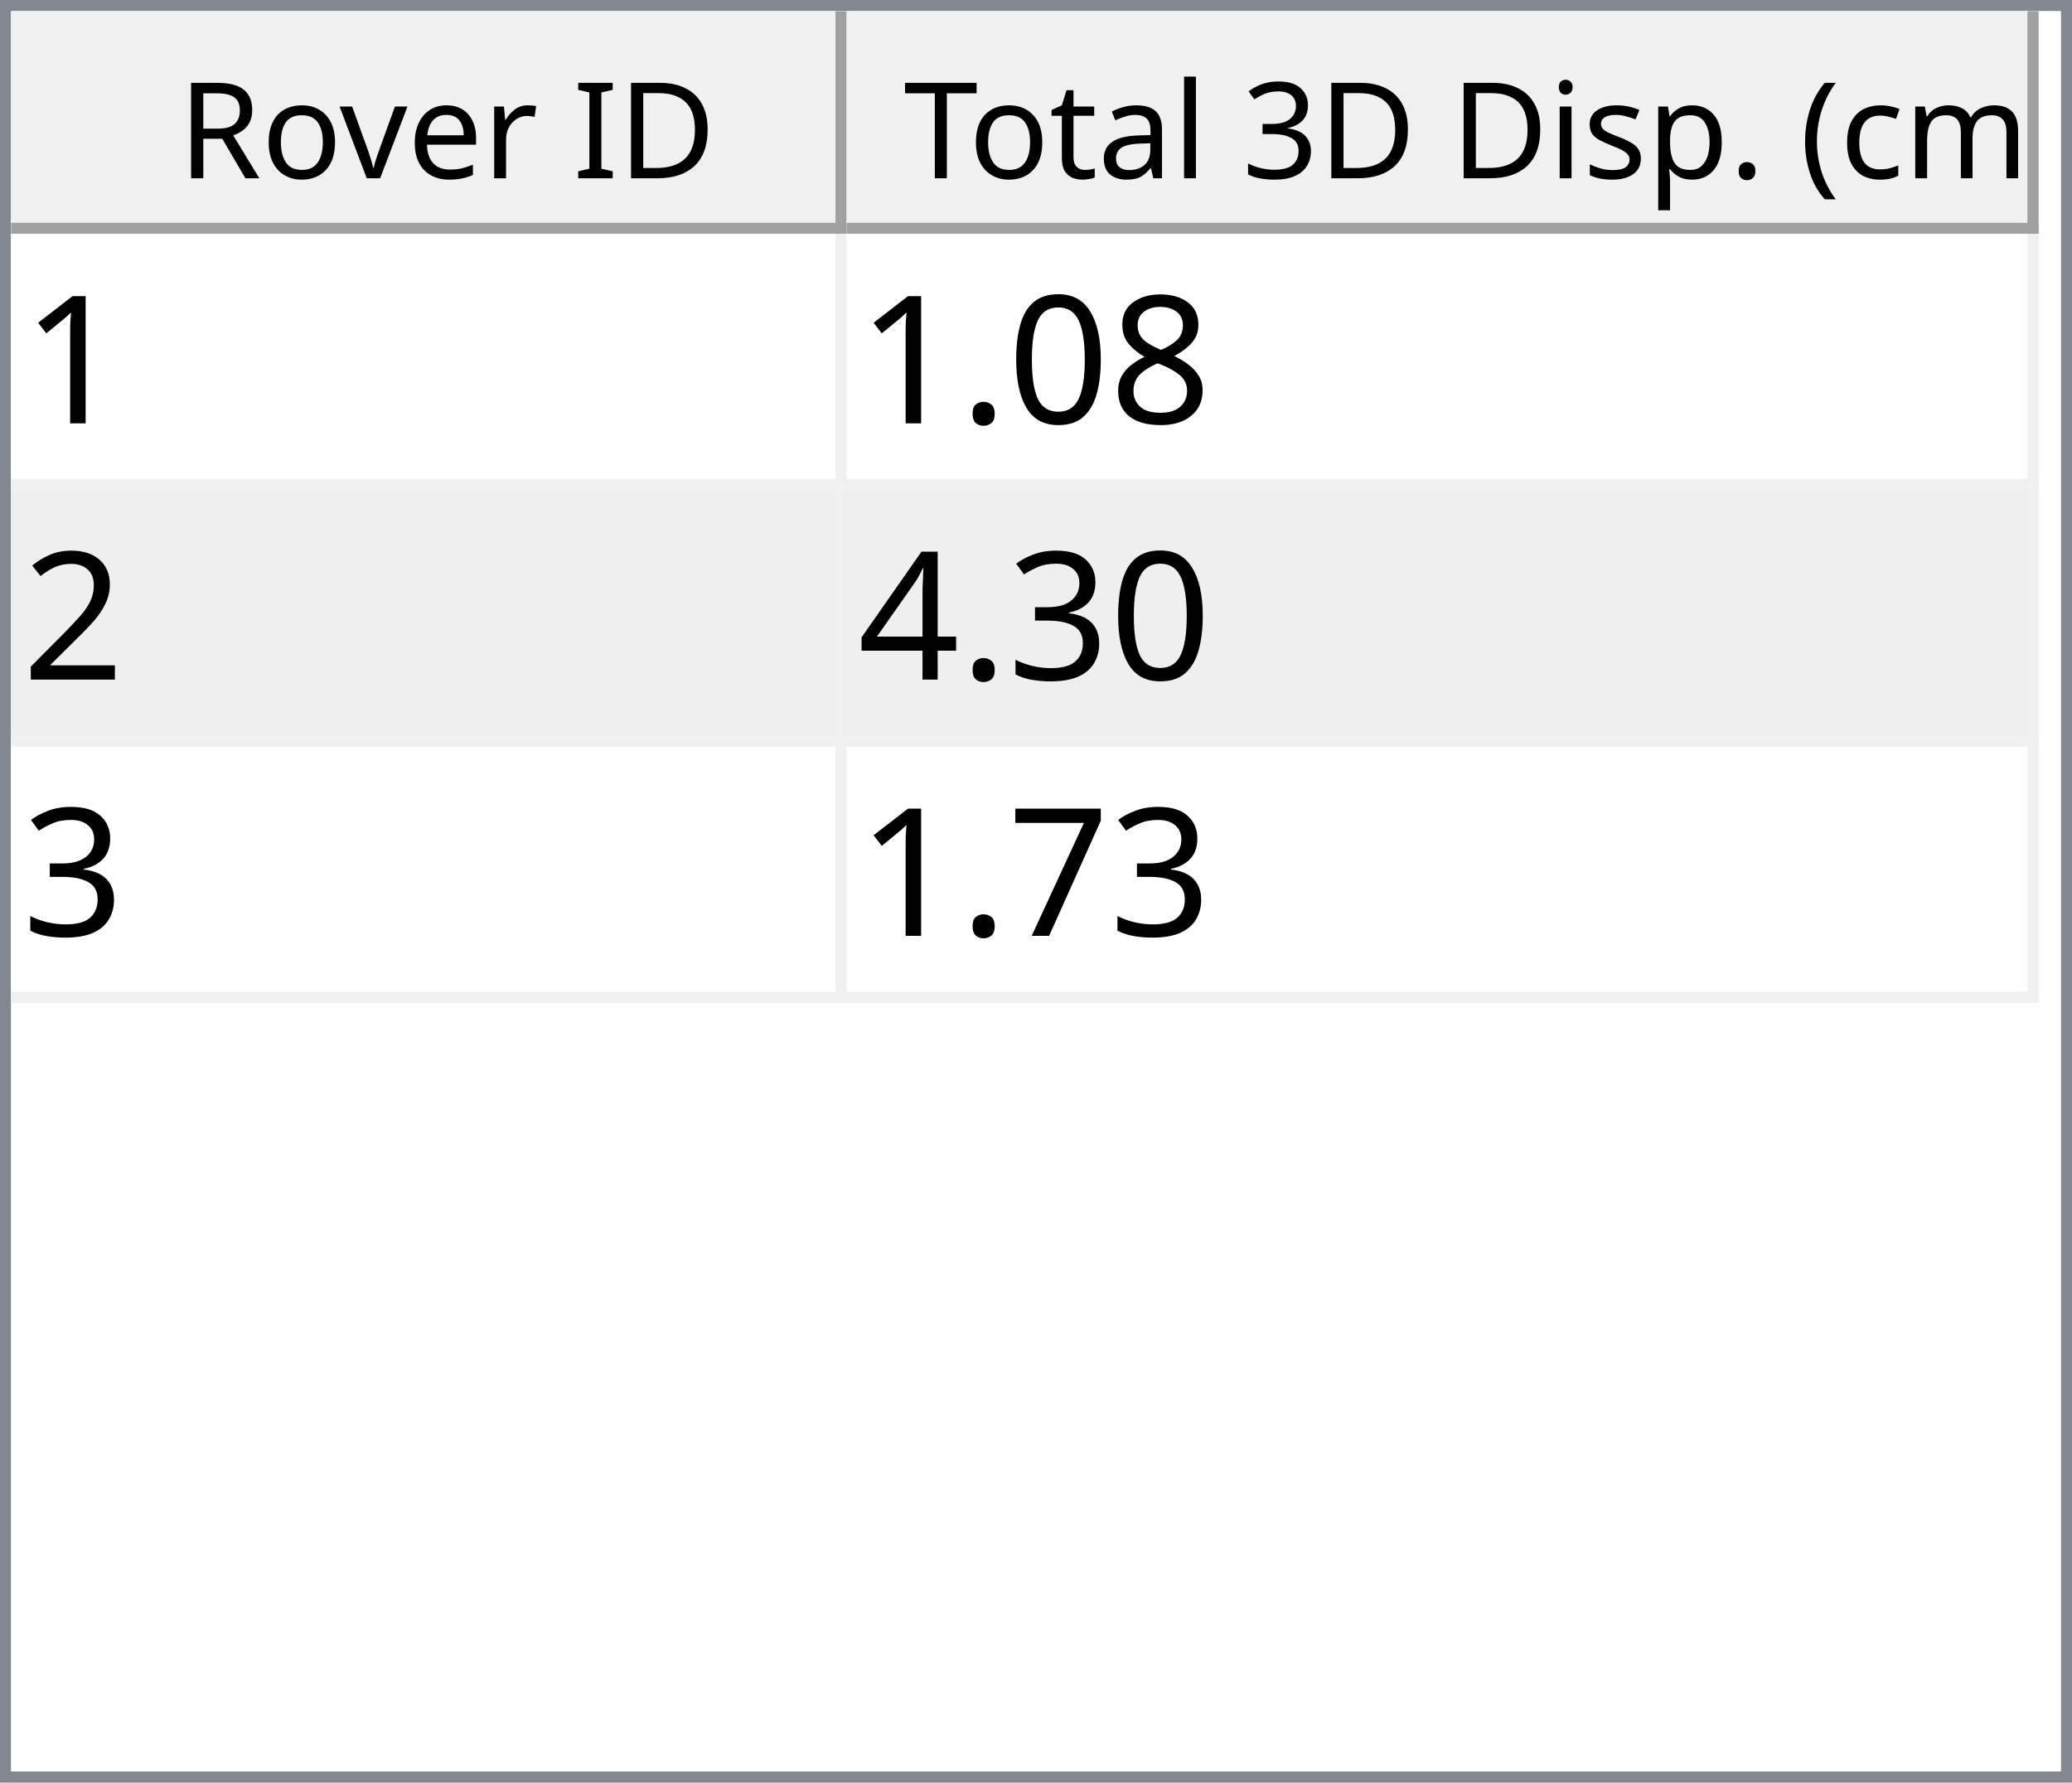
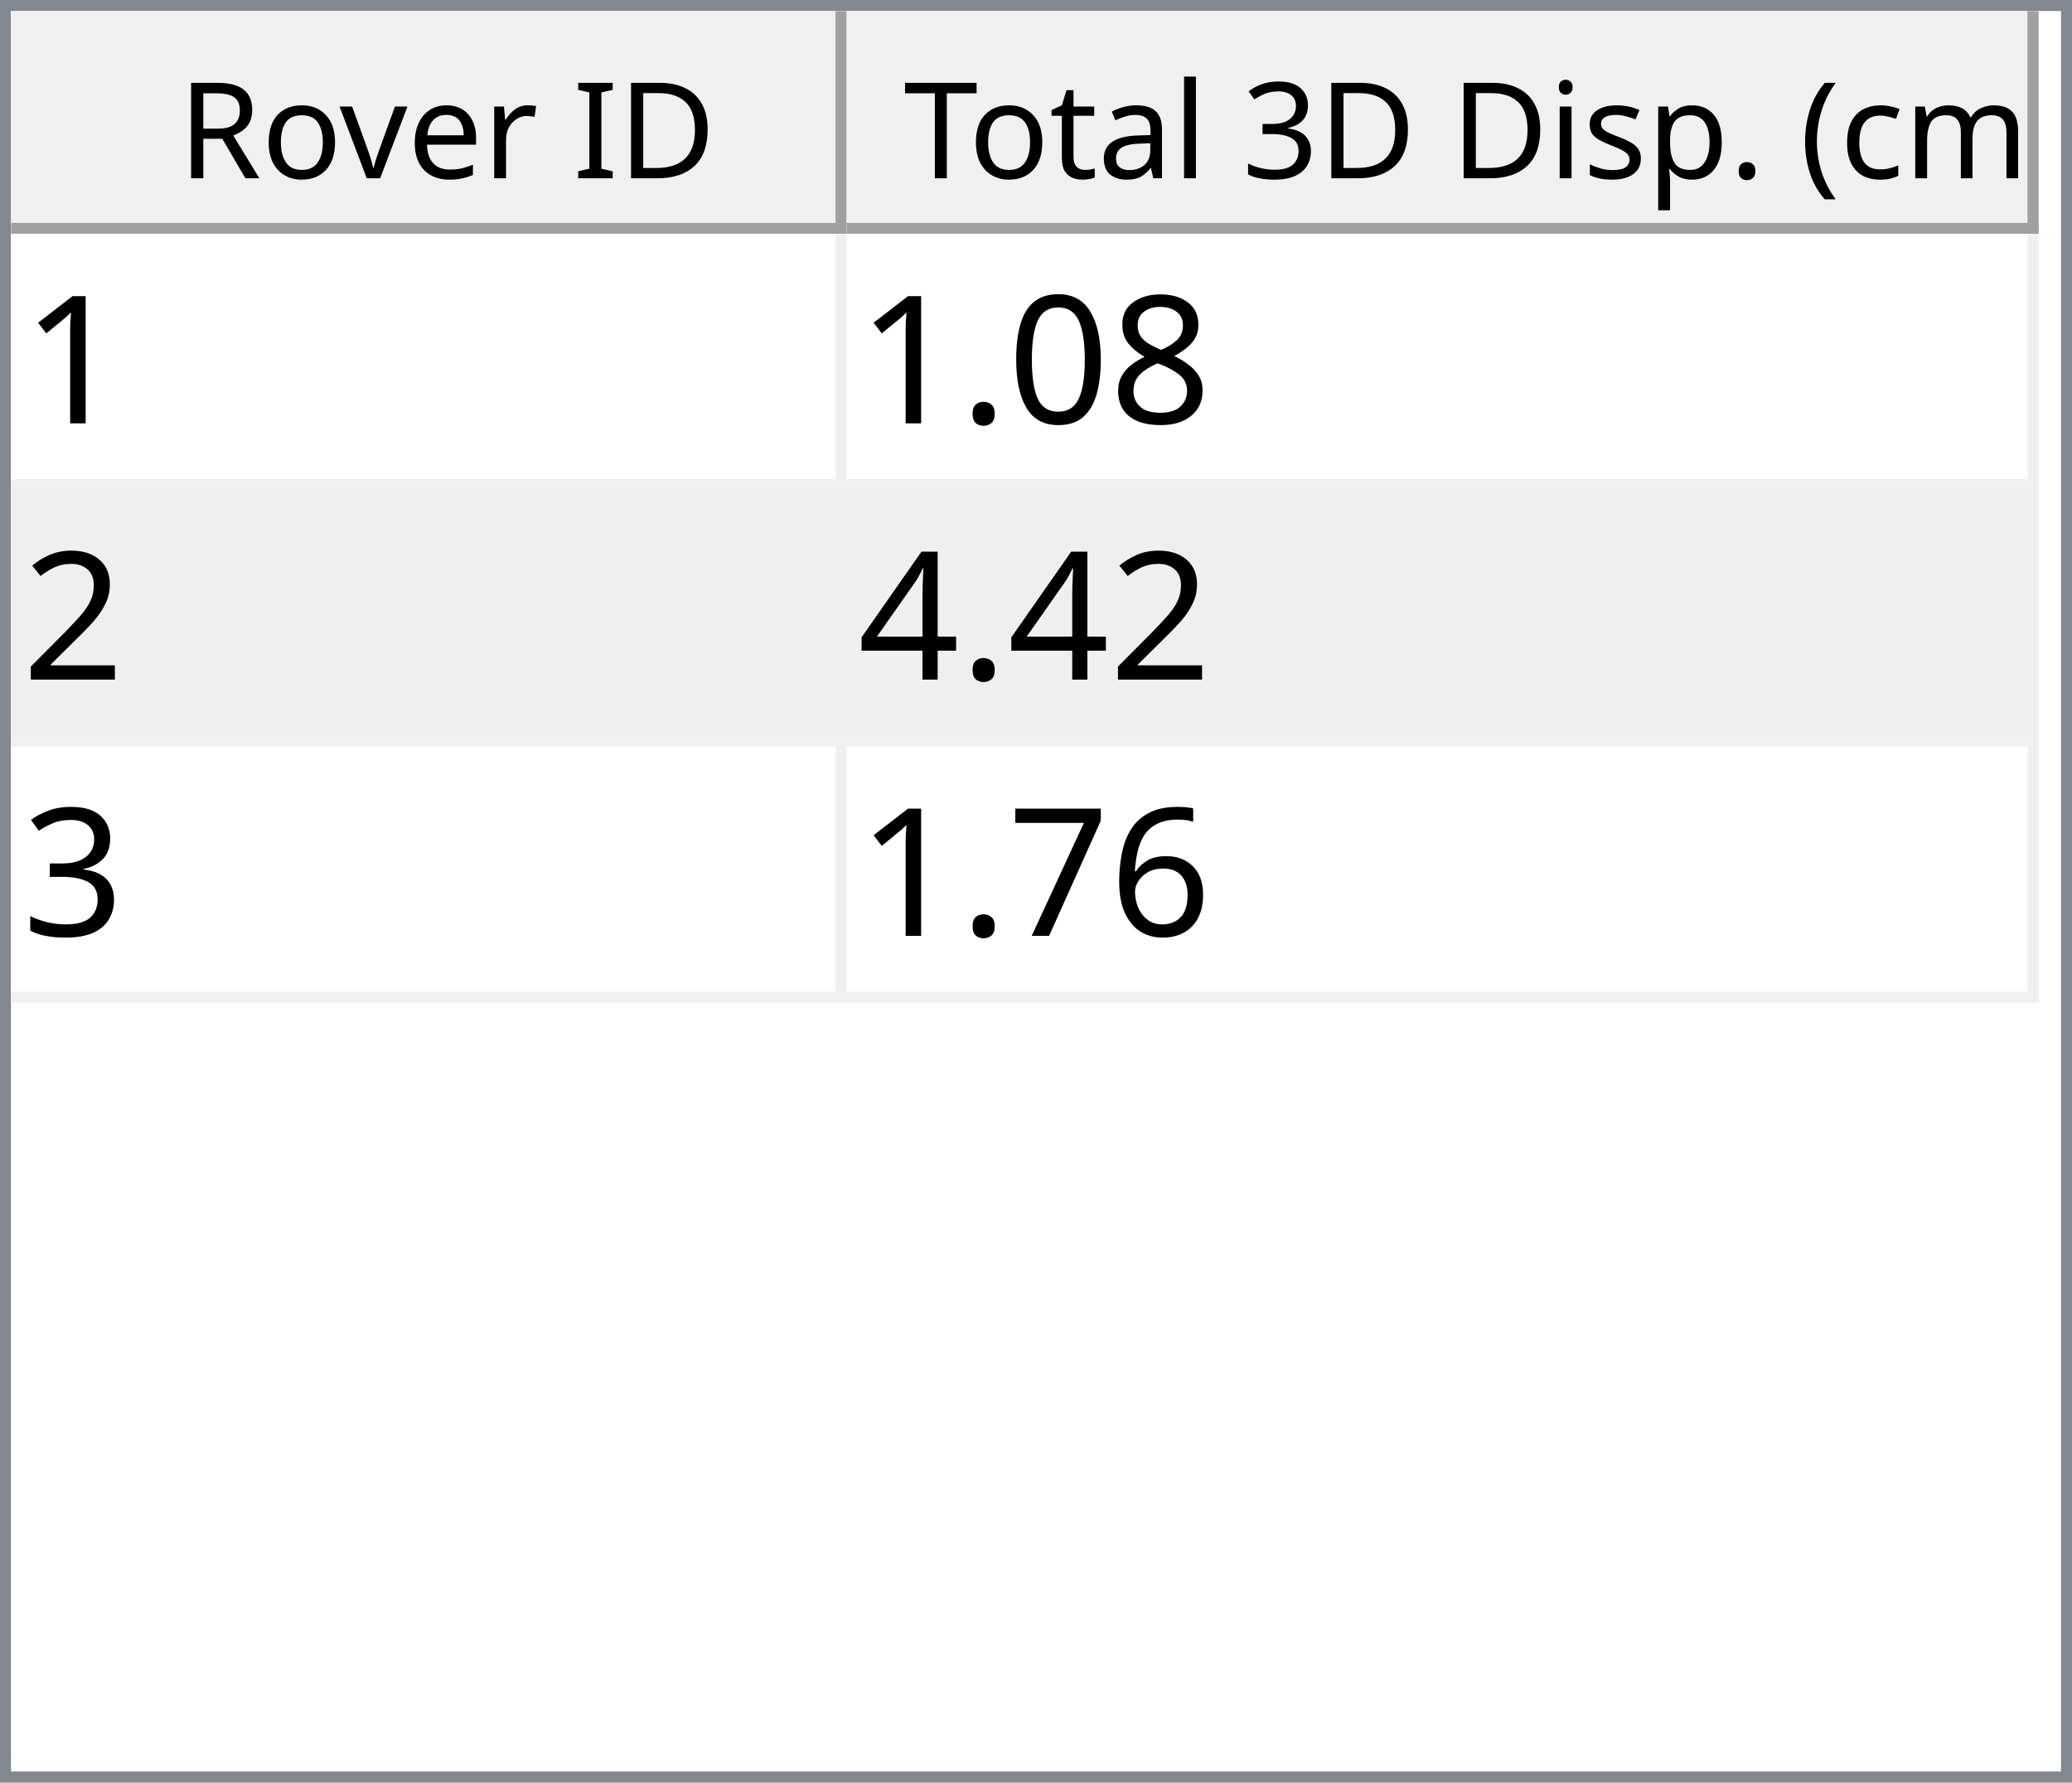
<svg xmlns="http://www.w3.org/2000/svg" style="fill-opacity:1; color-rendering:auto; color-interpolation:auto; text-rendering:auto; stroke:black; stroke-linecap:square; stroke-miterlimit:10; shape-rendering:auto; stroke-opacity:1; fill:black; stroke-dasharray:none; font-weight:normal; stroke-width:1; font-family:'Dialog'; font-style:normal; stroke-linejoin:miter; font-size:12px; stroke-dashoffset:0; image-rendering:auto;" width="186" height="160">
  <defs id="genericDefs" />
  <g>
    <defs id="defs1">
      <clipPath clipPathUnits="userSpaceOnUse" id="clipPath1">
        <path d="M0 0 L186 0 L186 160 L0 160 L0 0 Z" />
      </clipPath>
      <clipPath clipPathUnits="userSpaceOnUse" id="clipPath2">
        <path d="M0 0 L0 160 L186 160 L186 0 Z" />
      </clipPath>
      <clipPath clipPathUnits="userSpaceOnUse" id="clipPath3">
        <path d="M0 0 L0 20 L184 20 L184 0 Z" />
      </clipPath>
      <clipPath clipPathUnits="userSpaceOnUse" id="clipPath4">
        <path d="M0 0 L0 20 L75 20 L75 0 Z" />
      </clipPath>
      <clipPath clipPathUnits="userSpaceOnUse" id="clipPath5">
        <path d="M1 1 L1 19 L74 19 L74 1 Z" />
      </clipPath>
      <clipPath clipPathUnits="userSpaceOnUse" id="clipPath6">
        <path d="M0 0 L0 18 L73 18 L73 0 Z" />
      </clipPath>
      <clipPath clipPathUnits="userSpaceOnUse" id="clipPath7">
        <path d="M-0.5 -0.5 L-0.5 19.5 L74.5 19.5 L74.5 -0.5 Z" />
      </clipPath>
      <clipPath clipPathUnits="userSpaceOnUse" id="clipPath8">
        <path d="M0 0 L0 20 L107 20 L107 0 Z" />
      </clipPath>
      <clipPath clipPathUnits="userSpaceOnUse" id="clipPath9">
        <path d="M1 1 L1 19 L106 19 L106 1 Z" />
      </clipPath>
      <clipPath clipPathUnits="userSpaceOnUse" id="clipPath10">
        <path d="M0 0 L0 18 L105 18 L105 0 Z" />
      </clipPath>
      <clipPath clipPathUnits="userSpaceOnUse" id="clipPath11">
        <path d="M-0.5 -0.5 L-0.5 19.5 L106.5 19.5 L106.5 -0.5 Z" />
      </clipPath>
      <clipPath clipPathUnits="userSpaceOnUse" id="clipPath12">
        <path d="M0 0 L0 138 L184 138 L184 0 Z" />
      </clipPath>
      <clipPath clipPathUnits="userSpaceOnUse" id="clipPath13">
        <path d="M0 0 L0 69 L182 69 L182 0 Z" />
      </clipPath>
      <clipPath clipPathUnits="userSpaceOnUse" id="clipPath14">
        <path d="M-0.5 -0.5 L-0.5 68.5 L181.5 68.5 L181.5 -0.5 Z" />
      </clipPath>
      <clipPath clipPathUnits="userSpaceOnUse" id="clipPath15">
        <path d="M0 0 L0 22 L74 22 L74 0 Z" />
      </clipPath>
      <clipPath clipPathUnits="userSpaceOnUse" id="clipPath16">
        <path d="M0 0 L0 22 L106 22 L106 0 Z" />
      </clipPath>
      <font horiz-adv-x="64.551" id="font1">
        <font-face ascent="107.91" descent="25.098" units-per-em="100" style="font-style:normal; font-family:Segoe UI; font-weight:normal;" />
        <missing-glyph horiz-adv-x="64.551" d="M8.109 0 L8.109 68.266 L56.453 68.266 L56.453 0 L8.109 0 ZM15.328 7.234 L49.219 7.234 L49.219 61.031 L15.328 61.031 L15.328 7.234 Z" />
        <glyph unicode="D" horiz-adv-x="70.117" d="M9.188 0 L9.188 70.016 L28.516 70.016 Q65.531 70.016 65.531 35.891 Q65.531 19.672 55.25 9.836 Q44.969 0 27.734 0 L9.188 0 ZM17.391 62.594 L17.391 7.422 L27.828 7.422 Q41.609 7.422 49.273 14.797 Q56.938 22.172 56.938 35.688 Q56.938 62.594 28.328 62.594 L17.391 62.594 Z" />
        <glyph unicode="I" horiz-adv-x="26.611" d="M17.391 0 L9.188 0 L9.188 70.016 L17.391 70.016 L17.391 0 Z" />
        <glyph unicode=" " horiz-adv-x="27.393" d="" />
        <glyph unicode="r" horiz-adv-x="34.766" d="M34.188 41.891 Q32.078 43.5 28.125 43.5 Q23 43.5 19.555 38.672 Q16.109 33.844 16.109 25.484 L16.109 0 L8.109 0 L8.109 50 L16.109 50 L16.109 39.703 L16.312 39.703 Q18.016 44.969 21.531 47.922 Q25.047 50.875 29.391 50.875 Q32.516 50.875 34.188 50.203 L34.188 41.891 Z" />
        <glyph unicode="e" horiz-adv-x="52.295" d="M48.297 23 L12.984 23 Q13.188 14.656 17.484 10.109 Q21.781 5.562 29.297 5.562 Q37.75 5.562 44.828 11.141 L44.828 3.609 Q38.234 -1.172 27.391 -1.172 Q16.797 -1.172 10.742 5.641 Q4.688 12.453 4.688 24.812 Q4.688 36.469 11.305 43.82 Q17.922 51.172 27.734 51.172 Q37.547 51.172 42.922 44.828 Q48.297 38.484 48.297 27.203 L48.297 23 ZM40.094 29.781 Q40.047 36.719 36.75 40.578 Q33.453 44.438 27.594 44.438 Q21.922 44.438 17.969 40.383 Q14.016 36.328 13.094 29.781 L40.094 29.781 Z" />
        <glyph unicode="v" horiz-adv-x="47.9" d="M47.406 50 L27.484 0 L19.625 0 L0.688 50 L9.469 50 L22.172 13.672 Q23.578 9.672 23.922 6.688 L24.125 6.688 Q24.609 10.453 25.688 13.484 L38.969 50 L47.406 50 Z" />
        <glyph unicode="o" horiz-adv-x="58.594" d="M29 -1.172 Q17.922 -1.172 11.305 5.836 Q4.688 12.844 4.688 24.422 Q4.688 37.016 11.57 44.094 Q18.453 51.172 30.172 51.172 Q41.359 51.172 47.633 44.289 Q53.906 37.406 53.906 25.203 Q53.906 13.234 47.141 6.031 Q40.375 -1.172 29 -1.172 ZM29.594 44.438 Q21.875 44.438 17.383 39.188 Q12.891 33.938 12.891 24.703 Q12.891 15.828 17.43 10.695 Q21.969 5.562 29.594 5.562 Q37.359 5.562 41.531 10.594 Q45.703 15.625 45.703 24.906 Q45.703 34.281 41.531 39.359 Q37.359 44.438 29.594 44.438 Z" />
        <glyph unicode="R" horiz-adv-x="59.814" d="M59.375 0 L49.609 0 L37.891 19.625 Q36.281 22.359 34.766 24.289 Q33.25 26.219 31.664 27.438 Q30.078 28.656 28.25 29.219 Q26.422 29.781 24.125 29.781 L17.391 29.781 L17.391 0 L9.188 0 L9.188 70.016 L30.078 70.016 Q34.672 70.016 38.555 68.867 Q42.438 67.719 45.289 65.375 Q48.141 63.031 49.758 59.547 Q51.375 56.062 51.375 51.375 Q51.375 47.703 50.273 44.656 Q49.172 41.609 47.148 39.211 Q45.125 36.812 42.266 35.133 Q39.406 33.453 35.844 32.516 L35.844 32.328 Q37.594 31.547 38.891 30.547 Q40.188 29.547 41.359 28.18 Q42.531 26.812 43.68 25.078 Q44.828 23.344 46.234 21.047 L59.375 0 ZM17.391 62.594 L17.391 37.203 L28.516 37.203 Q31.594 37.203 34.203 38.133 Q36.812 39.062 38.719 40.797 Q40.625 42.531 41.703 45.047 Q42.781 47.562 42.781 50.688 Q42.781 56.297 39.141 59.445 Q35.5 62.594 28.609 62.594 L17.391 62.594 Z" />
        <glyph unicode=")" horiz-adv-x="30.176" d="M8.297 -15.922 L1.172 -15.922 Q16.406 2.344 16.406 26.812 Q16.406 51.469 1.078 70.016 L8.297 70.016 Q23.531 52.156 23.531 26.703 Q23.531 1.375 8.297 -15.922 Z" />
        <glyph unicode="m" horiz-adv-x="86.133" d="M79.109 0 L71.094 0 L71.094 28.719 Q71.094 37.016 68.531 40.727 Q65.969 44.438 59.906 44.438 Q54.781 44.438 51.195 39.75 Q47.609 35.062 47.609 28.516 L47.609 0 L39.594 0 L39.594 29.688 Q39.594 44.438 28.219 44.438 Q22.953 44.438 19.531 40.016 Q16.109 35.594 16.109 28.516 L16.109 0 L8.109 0 L8.109 50 L16.109 50 L16.109 42.094 L16.312 42.094 Q21.625 51.172 31.844 51.172 Q36.969 51.172 40.773 48.312 Q44.578 45.453 46 40.828 Q51.562 51.172 62.594 51.172 Q79.109 51.172 79.109 30.812 L79.109 0 Z" />
        <glyph unicode="c" horiz-adv-x="46.191" d="M42.188 2.297 Q36.422 -1.172 28.516 -1.172 Q17.828 -1.172 11.258 5.789 Q4.688 12.75 4.688 23.828 Q4.688 36.188 11.766 43.68 Q18.844 51.172 30.672 51.172 Q37.25 51.172 42.281 48.734 L42.281 40.531 Q36.719 44.438 30.375 44.438 Q22.703 44.438 17.797 38.945 Q12.891 33.453 12.891 24.516 Q12.891 15.719 17.508 10.641 Q22.125 5.562 29.891 5.562 Q36.422 5.562 42.188 9.906 L42.188 2.297 Z" />
        <glyph unicode="(" horiz-adv-x="30.176" d="M29.109 -15.922 L21.969 -15.922 Q6.844 1.375 6.844 26.703 Q6.844 52.156 21.969 70.016 L29.203 70.016 Q13.875 51.469 13.875 26.812 Q13.875 2.344 29.109 -15.922 Z" />
        <glyph unicode="." horiz-adv-x="21.68" d="M10.891 -1.078 Q8.641 -1.078 7.055 0.539 Q5.469 2.156 5.469 4.391 Q5.469 6.641 7.055 8.273 Q8.641 9.906 10.891 9.906 Q13.188 9.906 14.797 8.273 Q16.406 6.641 16.406 4.391 Q16.406 2.156 14.797 0.539 Q13.188 -1.078 10.891 -1.078 Z" />
        <glyph unicode="p" horiz-adv-x="58.789" d="M16.312 7.234 L16.109 7.234 L16.109 -23 L8.109 -23 L8.109 50 L16.109 50 L16.109 41.219 L16.312 41.219 Q22.219 51.172 33.594 51.172 Q43.266 51.172 48.688 44.461 Q54.109 37.75 54.109 26.469 Q54.109 13.922 48 6.375 Q41.891 -1.172 31.297 -1.172 Q21.578 -1.172 16.312 7.234 ZM16.109 27.391 L16.109 20.406 Q16.109 14.203 20.141 9.883 Q24.172 5.562 30.375 5.562 Q37.641 5.562 41.773 11.133 Q45.906 16.703 45.906 26.609 Q45.906 34.969 42.047 39.703 Q38.188 44.438 31.594 44.438 Q24.609 44.438 20.359 39.578 Q16.109 34.719 16.109 27.391 Z" />
        <glyph unicode="s" horiz-adv-x="42.432" d="M5.078 1.812 L5.078 10.406 Q11.625 5.562 19.484 5.562 Q30.031 5.562 30.031 12.594 Q30.031 14.594 29.125 15.992 Q28.219 17.391 26.68 18.461 Q25.141 19.531 23.07 20.383 Q21 21.234 18.609 22.172 Q15.281 23.484 12.766 24.828 Q10.25 26.172 8.57 27.859 Q6.891 29.547 6.031 31.695 Q5.172 33.844 5.172 36.719 Q5.172 40.234 6.789 42.945 Q8.406 45.656 11.086 47.484 Q13.766 49.312 17.211 50.242 Q20.656 51.172 24.312 51.172 Q30.812 51.172 35.938 48.922 L35.938 40.828 Q30.422 44.438 23.25 44.438 Q21 44.438 19.195 43.922 Q17.391 43.406 16.094 42.477 Q14.797 41.547 14.086 40.258 Q13.375 38.969 13.375 37.406 Q13.375 35.453 14.086 34.133 Q14.797 32.812 16.164 31.789 Q17.531 30.766 19.484 29.938 Q21.438 29.109 23.922 28.125 Q27.25 26.859 29.883 25.516 Q32.516 24.172 34.375 22.484 Q36.234 20.797 37.234 18.602 Q38.234 16.406 38.234 13.375 Q38.234 9.672 36.602 6.938 Q34.969 4.203 32.234 2.398 Q29.5 0.594 25.93 -0.289 Q22.359 -1.172 18.453 -1.172 Q10.75 -1.172 5.078 1.812 Z" />
        <glyph unicode="i" horiz-adv-x="24.219" d="M12.203 62.703 Q10.062 62.703 8.547 64.164 Q7.031 65.625 7.031 67.875 Q7.031 70.125 8.547 71.609 Q10.062 73.094 12.203 73.094 Q14.406 73.094 15.945 71.609 Q17.484 70.125 17.484 67.875 Q17.484 65.719 15.945 64.211 Q14.406 62.703 12.203 62.703 ZM16.109 0 L8.109 0 L8.109 50 L16.109 50 L16.109 0 Z" />
        <glyph unicode="3" horiz-adv-x="53.906" d="M46.531 19.828 Q46.531 15.094 44.75 11.211 Q42.969 7.328 39.719 4.57 Q36.469 1.812 31.93 0.297 Q27.391 -1.219 21.922 -1.219 Q11.922 -1.219 6 2.594 L6 11.188 Q13.094 5.609 22.219 5.609 Q25.875 5.609 28.828 6.539 Q31.781 7.469 33.906 9.227 Q36.031 10.984 37.18 13.477 Q38.328 15.969 38.328 19.094 Q38.328 32.812 18.797 32.812 L12.984 32.812 L12.984 39.594 L18.5 39.594 Q35.797 39.594 35.797 52.484 Q35.797 64.406 22.609 64.406 Q15.188 64.406 8.688 59.422 L8.688 67.188 Q15.375 71.188 24.609 71.188 Q29 71.188 32.57 69.969 Q36.141 68.75 38.68 66.555 Q41.219 64.359 42.609 61.281 Q44 58.203 44 54.5 Q44 40.672 30.031 36.719 L30.031 36.531 Q33.594 36.141 36.625 34.797 Q39.656 33.453 41.852 31.305 Q44.047 29.156 45.289 26.25 Q46.531 23.344 46.531 19.828 Z" />
        <glyph unicode="l" horiz-adv-x="24.219" d="M16.109 0 L8.109 0 L8.109 74.031 L16.109 74.031 L16.109 0 Z" />
        <glyph unicode="a" horiz-adv-x="50.879" d="M43.891 0 L35.891 0 L35.891 7.812 L35.688 7.812 Q30.469 -1.172 20.312 -1.172 Q12.844 -1.172 8.617 2.781 Q4.391 6.734 4.391 13.281 Q4.391 27.297 20.906 29.594 L35.891 31.688 Q35.891 44.438 25.594 44.438 Q16.547 44.438 9.281 38.281 L9.281 46.484 Q16.656 51.172 26.266 51.172 Q43.891 51.172 43.891 32.516 L43.891 0 ZM35.891 25.297 L23.828 23.641 Q18.266 22.859 15.43 20.875 Q12.594 18.891 12.594 13.875 Q12.594 10.203 15.211 7.883 Q17.828 5.562 22.172 5.562 Q28.125 5.562 32.008 9.742 Q35.891 13.922 35.891 20.312 L35.891 25.297 Z" />
        <glyph unicode="t" horiz-adv-x="33.887" d="M31.297 0.484 Q28.469 -1.078 23.828 -1.078 Q10.688 -1.078 10.688 13.578 L10.688 43.172 L2.094 43.172 L2.094 50 L10.688 50 L10.688 62.203 L18.703 64.797 L18.703 50 L31.297 50 L31.297 43.172 L18.703 43.172 L18.703 14.984 Q18.703 9.969 20.414 7.82 Q22.125 5.672 26.078 5.672 Q29.109 5.672 31.297 7.328 L31.297 0.484 Z" />
        <glyph unicode="T" horiz-adv-x="52.393" d="M50.594 62.594 L30.375 62.594 L30.375 0 L22.172 0 L22.172 62.594 L2 62.594 L2 70.016 L50.594 70.016 L50.594 62.594 Z" />
      </font>
      <font horiz-adv-x="75.0" id="font2">
        <font-face ascent="100.537" descent="21.973" units-per-em="100" style="font-style:normal; font-family:sans-serif; font-weight:normal;" />
        <missing-glyph horiz-adv-x="75.0" d="M12.5 0 L12.5 62.5 L62.5 62.5 L62.5 0 L12.5 0 ZM14.062 1.562 L60.938 1.562 L60.938 60.938 L14.062 60.938 L14.062 1.562 Z" />
        <glyph unicode="1" horiz-adv-x="55.615" d="M37.25 0 L28.469 0 L28.469 56 Q25.297 52.984 20.141 49.953 Q14.984 46.922 10.891 45.406 L10.891 53.906 Q18.266 57.375 23.781 62.305 Q29.297 67.234 31.594 71.875 L37.25 71.875 L37.25 0 Z" />
        <glyph unicode="8" horiz-adv-x="55.615" d="M17.672 38.812 Q12.203 40.828 9.57 44.539 Q6.938 48.25 6.938 53.422 Q6.938 61.234 12.555 66.555 Q18.172 71.875 27.484 71.875 Q36.859 71.875 42.578 66.43 Q48.297 60.984 48.297 53.172 Q48.297 48.188 45.68 44.508 Q43.062 40.828 37.75 38.812 Q44.344 36.672 47.781 31.883 Q51.219 27.094 51.219 20.453 Q51.219 11.281 44.727 5.031 Q38.234 -1.219 27.641 -1.219 Q17.047 -1.219 10.547 5.055 Q4.047 11.328 4.047 20.703 Q4.047 27.688 7.594 32.398 Q11.141 37.109 17.672 38.812 ZM15.922 53.719 Q15.922 48.641 19.195 45.414 Q22.469 42.188 27.688 42.188 Q32.766 42.188 36.016 45.383 Q39.266 48.578 39.266 53.219 Q39.266 58.062 35.914 61.359 Q32.562 64.656 27.594 64.656 Q22.562 64.656 19.242 61.43 Q15.922 58.203 15.922 53.719 ZM13.094 20.656 Q13.094 16.891 14.875 13.375 Q16.656 9.859 20.172 7.93 Q23.688 6 27.734 6 Q34.031 6 38.133 10.055 Q42.234 14.109 42.234 20.359 Q42.234 26.703 38.016 30.859 Q33.797 35.016 27.438 35.016 Q21.234 35.016 17.164 30.914 Q13.094 26.812 13.094 20.656 Z" />
        <glyph unicode="0" horiz-adv-x="55.615" d="M4.156 35.297 Q4.156 48 6.766 55.742 Q9.375 63.484 14.523 67.68 Q19.672 71.875 27.484 71.875 Q33.25 71.875 37.594 69.555 Q41.938 67.234 44.773 62.867 Q47.609 58.5 49.219 52.227 Q50.828 45.953 50.828 35.297 Q50.828 22.703 48.242 14.969 Q45.656 7.234 40.508 3.008 Q35.359 -1.219 27.484 -1.219 Q17.141 -1.219 11.234 6.203 Q4.156 15.141 4.156 35.297 ZM13.188 35.297 Q13.188 17.672 17.312 11.836 Q21.438 6 27.484 6 Q33.547 6 37.672 11.859 Q41.797 17.719 41.797 35.297 Q41.797 52.984 37.672 58.789 Q33.547 64.594 27.391 64.594 Q21.344 64.594 17.719 59.469 Q13.188 52.938 13.188 35.297 Z" />
        <glyph unicode="." horiz-adv-x="27.783" d="M9.078 0 L9.078 10.016 L19.094 10.016 L19.094 0 L9.078 0 Z" />
        <glyph unicode="2" horiz-adv-x="55.615" d="M50.344 8.453 L50.344 0 L3.031 0 Q2.938 3.172 4.047 6.109 Q5.859 10.938 9.836 15.625 Q13.812 20.312 21.344 26.469 Q33.016 36.031 37.117 41.625 Q41.219 47.219 41.219 52.203 Q41.219 57.422 37.477 61.008 Q33.734 64.594 27.734 64.594 Q21.391 64.594 17.578 60.789 Q13.766 56.984 13.719 50.25 L4.688 51.172 Q5.609 61.281 11.664 66.578 Q17.719 71.875 27.938 71.875 Q38.234 71.875 44.242 66.164 Q50.25 60.453 50.25 52 Q50.25 47.703 48.492 43.555 Q46.734 39.406 42.656 34.812 Q38.578 30.219 29.109 22.219 Q21.188 15.578 18.945 13.211 Q16.703 10.844 15.234 8.453 L50.344 8.453 Z" />
+         <glyph unicode="4" horiz-adv-x="55.615" d="M32.328 0 L32.328 17.141 L1.266 17.141 L1.266 25.203 L33.938 71.578 L41.109 71.578 L41.109 25.203 L50.781 25.203 L50.781 17.141 L41.109 17.141 L41.109 0 L32.328 0 ZM32.328 25.203 L32.328 57.469 L9.906 25.203 L32.328 25.203 Z" />
        <glyph unicode="3" horiz-adv-x="55.615" d="M4.203 18.891 L12.984 20.062 Q14.5 12.594 18.141 9.297 Q21.781 6 27 6 Q33.203 6 37.477 10.297 Q41.75 14.594 41.75 20.953 Q41.75 27 37.797 30.93 Q33.844 34.859 27.734 34.859 Q25.25 34.859 21.531 33.891 L22.516 41.609 Q23.391 41.5 23.922 41.5 Q29.547 41.5 34.039 44.43 Q38.531 47.359 38.531 53.469 Q38.531 58.297 35.258 61.477 Q31.984 64.656 26.812 64.656 Q21.688 64.656 18.266 61.43 Q14.844 58.203 13.875 51.766 L5.078 53.328 Q6.688 62.156 12.398 67.016 Q18.109 71.875 26.609 71.875 Q32.469 71.875 37.398 69.359 Q42.328 66.844 44.945 62.5 Q47.562 58.156 47.562 53.266 Q47.562 48.641 45.07 44.828 Q42.578 41.016 37.703 38.766 Q44.047 37.312 47.562 32.695 Q51.078 28.078 51.078 21.141 Q51.078 11.766 44.242 5.25 Q37.406 -1.266 26.953 -1.266 Q17.531 -1.266 11.305 4.352 Q5.078 9.969 4.203 18.891 Z" />
-         <glyph unicode="4" horiz-adv-x="55.615" d="M32.328 0 L32.328 17.141 L1.266 17.141 L1.266 25.203 L33.938 71.578 L41.109 71.578 L41.109 25.203 L50.781 25.203 L50.781 17.141 L41.109 17.141 L41.109 0 L32.328 0 ZM32.328 25.203 L32.328 57.469 L9.906 25.203 L32.328 25.203 Z" />
+         <glyph unicode="6" horiz-adv-x="55.615" d="M49.75 54.047 L41.016 53.375 Q39.844 58.547 37.703 60.891 Q34.125 64.656 28.906 64.656 Q24.703 64.656 21.531 62.312 Q17.391 59.281 14.992 53.469 Q12.594 47.656 12.5 36.922 Q15.672 41.75 20.266 44.094 Q24.859 46.438 29.891 46.438 Q38.672 46.438 44.852 39.969 Q51.031 33.5 51.031 23.25 Q51.031 16.5 48.125 10.719 Q45.219 4.938 40.141 1.859 Q35.062 -1.219 28.609 -1.219 Q17.625 -1.219 10.695 6.859 Q3.766 14.938 3.766 33.5 Q3.766 54.25 11.422 63.672 Q18.109 71.875 29.438 71.875 Q37.891 71.875 43.289 67.141 Q48.688 62.406 49.75 54.047 ZM13.875 23.188 Q13.875 18.656 15.797 14.508 Q17.719 10.359 21.188 8.18 Q24.656 6 28.469 6 Q34.031 6 38.039 10.492 Q42.047 14.984 42.047 22.703 Q42.047 30.125 38.086 34.398 Q34.125 38.672 28.125 38.672 Q22.172 38.672 18.023 34.398 Q13.875 30.125 13.875 23.188 Z" />
        <glyph unicode="7" horiz-adv-x="55.615" d="M4.734 62.203 L4.734 70.656 L51.078 70.656 L51.078 63.812 Q44.234 56.547 37.523 44.484 Q30.812 32.422 27.156 19.672 Q24.516 10.688 23.781 0 L14.75 0 Q14.891 8.453 18.062 20.414 Q21.234 32.375 27.172 43.484 Q33.109 54.594 39.797 62.203 L4.734 62.203 Z" />
      </font>
    </defs>
    <g style="fill:white; stroke:white;">
      <rect x="0" y="0" width="186" style="clip-path:url(#clipPath1); stroke:none;" height="160" />
    </g>
    <g style="fill:white; text-rendering:optimizeSpeed; color-rendering:optimizeSpeed; image-rendering:optimizeSpeed; shape-rendering:crispEdges; stroke:white; color-interpolation:sRGB;">
      <rect x="0" width="186" height="160" y="0" style="stroke:none;" />
      <path style="stroke:none;" d="M0 160 L186 160 L186 0 L0 0 Z" />
    </g>
    <g style="fill:rgb(240,240,240); font-family:'Segoe UI'; stroke:rgb(240,240,240);">
      <rect x="0" y="0" width="186" style="clip-path:url(#clipPath2); stroke:none;" height="160" />
    </g>
    <g style="fill:rgb(130,135,144); font-family:'Segoe UI'; stroke:rgb(130,135,144);">
      <path d="M0 0 L186 0 L186 160 L0 160 L0 0 ZM1 1 L185 1 L185 159 L1 159 L1 1 Z" style="fill-rule:evenodd; clip-path:url(#clipPath2); stroke:none;" />
    </g>
    <g style="fill:white; font-family:'Segoe UI'; stroke:white;" transform="translate(1,1)">
      <rect x="0" y="0" width="184" style="clip-path:url(#clipPath3); stroke:none;" height="20" />
    </g>
    <g style="fill:rgb(240,240,240); font-family:'Segoe UI'; stroke:rgb(240,240,240);" transform="translate(1,1)">
      <rect x="0" y="0" width="75" style="clip-path:url(#clipPath4); stroke:none;" height="20" />
    </g>
    <g style="font-family:'Segoe UI';" transform="translate(2,2)">
      <text x="14" xml:space="preserve" y="14" style="clip-path:url(#clipPath6); stroke:none;">Rover ID</text>
    </g>
    <g style="fill:rgb(160,160,160); font-family:'Segoe UI'; stroke:rgb(160,160,160); stroke-linejoin:bevel;" transform="translate(1.5,1.5)">
      <line x1="74" x2="74" y1="0" style="fill:none; clip-path:url(#clipPath7);" y2="19" />
    </g>
    <g style="fill:rgb(160,160,160); font-family:'Segoe UI'; stroke:rgb(160,160,160); stroke-linejoin:bevel;" transform="matrix(1,0,0,1,1,1) translate(0.5,0.5)">
      <line x1="0" x2="74" y1="19" style="fill:none; clip-path:url(#clipPath7);" y2="19" />
    </g>
    <g style="fill:rgb(240,240,240); font-family:'Segoe UI'; stroke:rgb(240,240,240);" transform="translate(76,1)">
      <rect x="0" y="0" width="107" style="clip-path:url(#clipPath8); stroke:none;" height="20" />
    </g>
    <g style="font-family:'Segoe UI';" transform="translate(77,2)">
      <text x="1" xml:space="preserve" y="14" style="clip-path:url(#clipPath10); stroke:none;"> Total 3D Disp. (cm)</text>
    </g>
    <g style="fill:rgb(160,160,160); font-family:'Segoe UI'; stroke:rgb(160,160,160); stroke-linejoin:bevel;" transform="translate(76.5,1.5)">
      <line x1="106" x2="106" y1="0" style="fill:none; clip-path:url(#clipPath11);" y2="19" />
    </g>
    <g style="fill:rgb(160,160,160); font-family:'Segoe UI'; stroke:rgb(160,160,160); stroke-linejoin:bevel;" transform="matrix(1,0,0,1,76,1) translate(0.5,0.5)">
      <line x1="0" x2="106" y1="19" style="fill:none; clip-path:url(#clipPath11);" y2="19" />
    </g>
    <g style="fill:white; font-family:'Segoe UI'; stroke:white;" transform="translate(1,21)">
      <rect x="0" y="0" width="184" style="clip-path:url(#clipPath12); stroke:none;" height="138" />
    </g>
    <g style="fill:rgb(240,240,240); font-size:16px; font-family:sans-serif; stroke:rgb(240,240,240);" transform="translate(1,21)">
      <rect x="0" y="0" width="182" style="clip-path:url(#clipPath13); stroke:none;" height="69" />
      <line transform="translate(0.5,0.5)" x1="0" x2="181" y1="22" style="clip-path:url(#clipPath14); fill:none; stroke-linejoin:bevel;" y2="22" />
    </g>
    <g transform="matrix(1,0,0,1,1,21) translate(0.5,0.5)" style="fill:rgb(240,240,240); font-size:16px; font-family:sans-serif; stroke:rgb(240,240,240); stroke-linejoin:bevel;">
      <line x1="0" x2="181" y1="45" style="fill:none; clip-path:url(#clipPath14);" y2="45" />
    </g>
    <g transform="matrix(1,0,0,1,1,21) translate(0.5,0.5)" style="fill:rgb(240,240,240); font-size:16px; font-family:sans-serif; stroke:rgb(240,240,240); stroke-linejoin:bevel;">
      <line x1="0" x2="181" y1="68" style="fill:none; clip-path:url(#clipPath14);" y2="68" />
    </g>
    <g transform="matrix(1,0,0,1,1,21) translate(0.5,0.5)" style="fill:rgb(240,240,240); font-size:16px; font-family:sans-serif; stroke:rgb(240,240,240); stroke-linejoin:bevel;">
      <line x1="74" x2="74" y1="0" style="fill:none; clip-path:url(#clipPath14);" y2="68" />
    </g>
    <g transform="matrix(1,0,0,1,1,21) translate(0.5,0.5)" style="fill:rgb(240,240,240); font-size:16px; font-family:sans-serif; stroke:rgb(240,240,240); stroke-linejoin:bevel;">
      <line x1="181" x2="181" y1="0" style="fill:none; clip-path:url(#clipPath14);" y2="68" />
    </g>
    <g style="fill:white; font-size:16px; font-family:sans-serif; stroke:white;" transform="matrix(1,0,0,1,1,21)">
      <rect x="0" y="0" width="74" style="clip-path:url(#clipPath15); stroke:none;" height="22" />
      <text x="1" y="17" style="fill:black; clip-path:url(#clipPath15); stroke:none;" xml:space="preserve">1</text>
    </g>
    <g style="fill:white; font-size:16px; font-family:sans-serif; stroke:white;" transform="matrix(1,0,0,1,1,21) translate(75,0)">
      <rect x="0" y="0" width="106" style="clip-path:url(#clipPath16); stroke:none;" height="22" />
      <text x="1" y="17" style="fill:black; clip-path:url(#clipPath16); stroke:none;" xml:space="preserve">1.08</text>
    </g>
    <g style="fill:rgb(239,239,239); font-size:16px; font-family:sans-serif; stroke:rgb(239,239,239);" transform="matrix(1,0,0,1,1,21) translate(0,23)">
      <rect x="0" y="0" width="74" style="clip-path:url(#clipPath15); stroke:none;" height="22" />
      <text x="1" y="17" style="fill:black; clip-path:url(#clipPath15); stroke:none;" xml:space="preserve">2</text>
    </g>
    <g style="fill:rgb(239,239,239); font-size:16px; font-family:sans-serif; stroke:rgb(239,239,239);" transform="matrix(1,0,0,1,1,21) translate(75,23)">
      <rect x="0" y="0" width="106" style="clip-path:url(#clipPath16); stroke:none;" height="22" />
-       <text x="1" y="17" style="fill:black; clip-path:url(#clipPath16); stroke:none;" xml:space="preserve">4.30</text>
+       <text x="1" y="17" style="fill:black; clip-path:url(#clipPath16); stroke:none;" xml:space="preserve">4.42</text>
    </g>
    <g style="fill:white; font-size:16px; font-family:sans-serif; stroke:white;" transform="matrix(1,0,0,1,1,21) translate(0,46)">
      <rect x="0" y="0" width="74" style="clip-path:url(#clipPath15); stroke:none;" height="22" />
      <text x="1" y="17" style="fill:black; clip-path:url(#clipPath15); stroke:none;" xml:space="preserve">3</text>
    </g>
    <g style="fill:white; font-size:16px; font-family:sans-serif; stroke:white;" transform="matrix(1,0,0,1,1,21) translate(75,46)">
      <rect x="0" y="0" width="106" style="clip-path:url(#clipPath16); stroke:none;" height="22" />
-       <text x="1" y="17" style="fill:black; clip-path:url(#clipPath16); stroke:none;" xml:space="preserve">1.73</text>
+       <text x="1" y="17" style="fill:black; clip-path:url(#clipPath16); stroke:none;" xml:space="preserve">1.76</text>
    </g>
  </g>
</svg>
